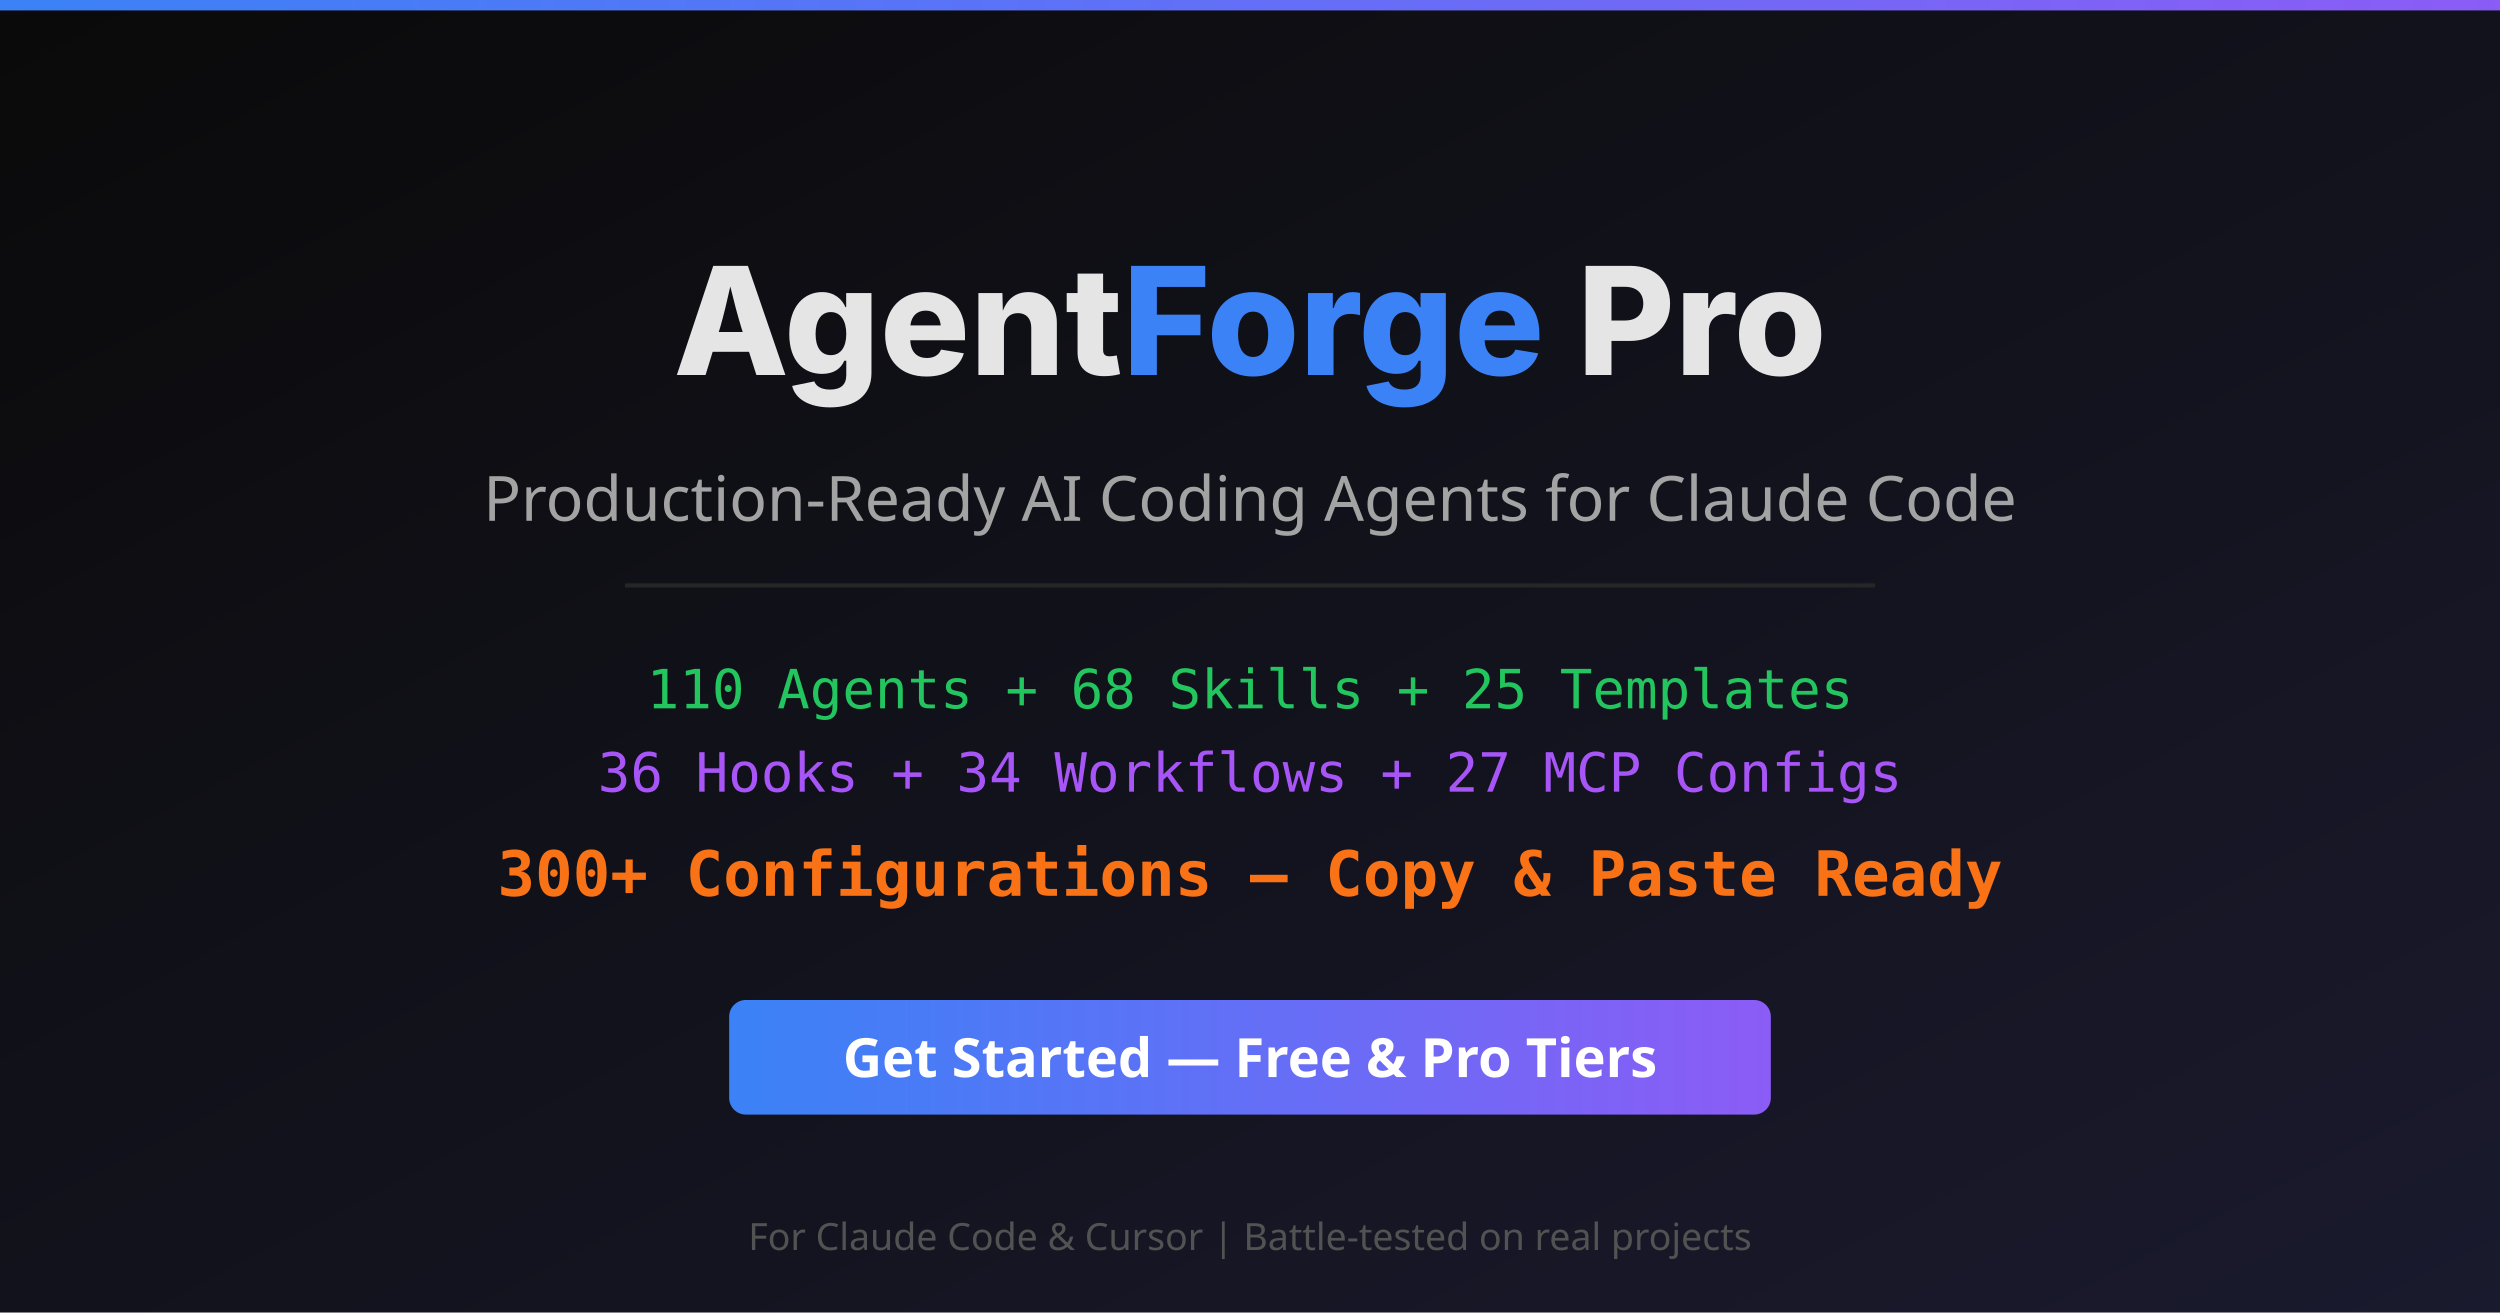
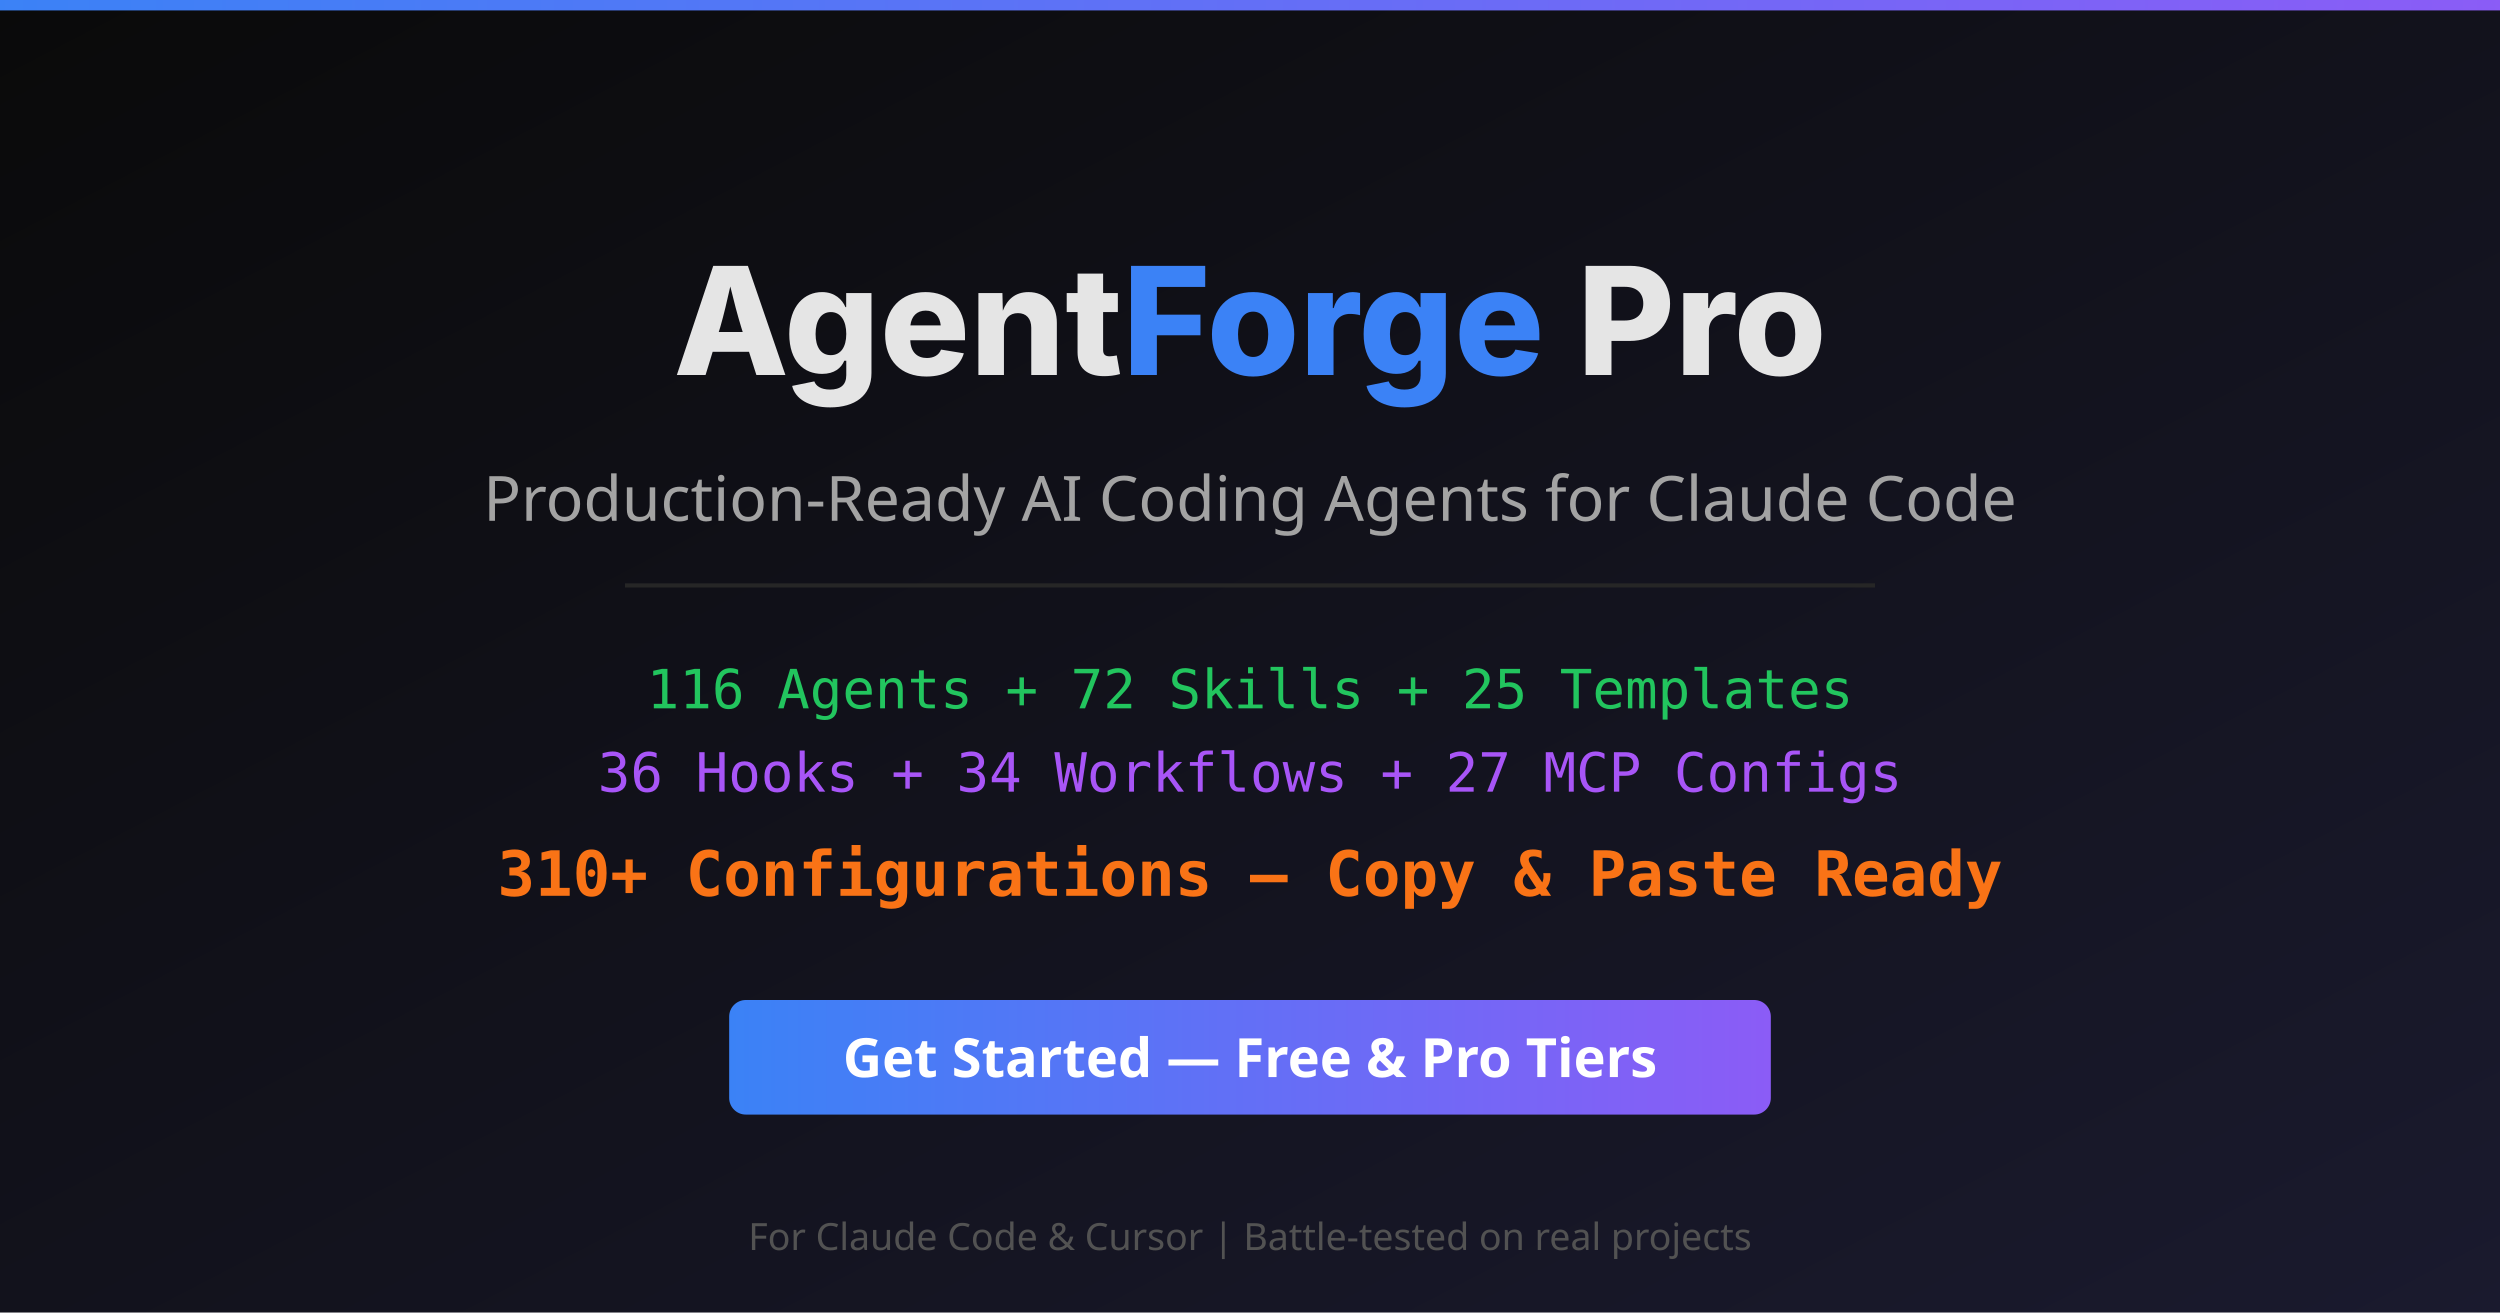
<svg xmlns="http://www.w3.org/2000/svg" viewBox="0 0 1200 630" width="1200" height="630">
  <defs>
    <linearGradient id="bg" x1="0%" y1="0%" x2="100%" y2="100%">
      <stop offset="0%" style="stop-color:#0a0a0a" />
      <stop offset="100%" style="stop-color:#1a1a2e" />
    </linearGradient>
    <linearGradient id="accent" x1="0%" y1="0%" x2="100%" y2="0%">
      <stop offset="0%" style="stop-color:#3b82f6" />
      <stop offset="100%" style="stop-color:#8b5cf6" />
    </linearGradient>
  </defs>
  <rect width="1200" height="630" fill="url(#bg)" />
  <rect x="0" y="0" width="1200" height="5" fill="url(#accent)" />
  <text x="600" y="180" text-anchor="middle" font-family="system-ui, -apple-system, sans-serif" font-size="72" font-weight="800" fill="#e5e5e5">Agent<tspan fill="#3b82f6">Forge</tspan> Pro</text>
  <text x="600" y="250" text-anchor="middle" font-family="system-ui, sans-serif" font-size="30" fill="#a3a3a3">Production-Ready AI Coding Agents for Claude Code</text>
  <rect x="300" y="280" width="600" height="2" fill="#262626" />
-   <text x="600" y="340" text-anchor="middle" font-family="monospace" font-size="26" fill="#22c55e">110 Agents + 68 Skills + 25 Templates</text>
+   <text x="600" y="340" text-anchor="middle" font-family="monospace" font-size="26" fill="#22c55e">116 Agents + 72 Skills + 25 Templates</text>
  <text x="600" y="380" text-anchor="middle" font-family="monospace" font-size="26" fill="#a855f7">36 Hooks + 34 Workflows + 27 MCP Configs</text>
-   <text x="600" y="430" text-anchor="middle" font-family="monospace" font-size="30" font-weight="700" fill="#f97316">300+ Configurations — Copy &amp; Paste Ready</text>
+   <text x="600" y="430" text-anchor="middle" font-family="monospace" font-size="30" font-weight="700" fill="#f97316">310+ Configurations — Copy &amp; Paste Ready</text>
  <rect x="350" y="480" width="500" height="55" rx="8" fill="url(#accent)" />
  <text x="600" y="517" text-anchor="middle" font-family="system-ui, sans-serif" font-size="26" font-weight="700" fill="#ffffff">Get Started — Free &amp; Pro Tiers</text>
  <text x="600" y="600" text-anchor="middle" font-family="system-ui, sans-serif" font-size="18" fill="#525252">For Claude Code &amp; Cursor | Battle-tested on real projects</text>
</svg>
